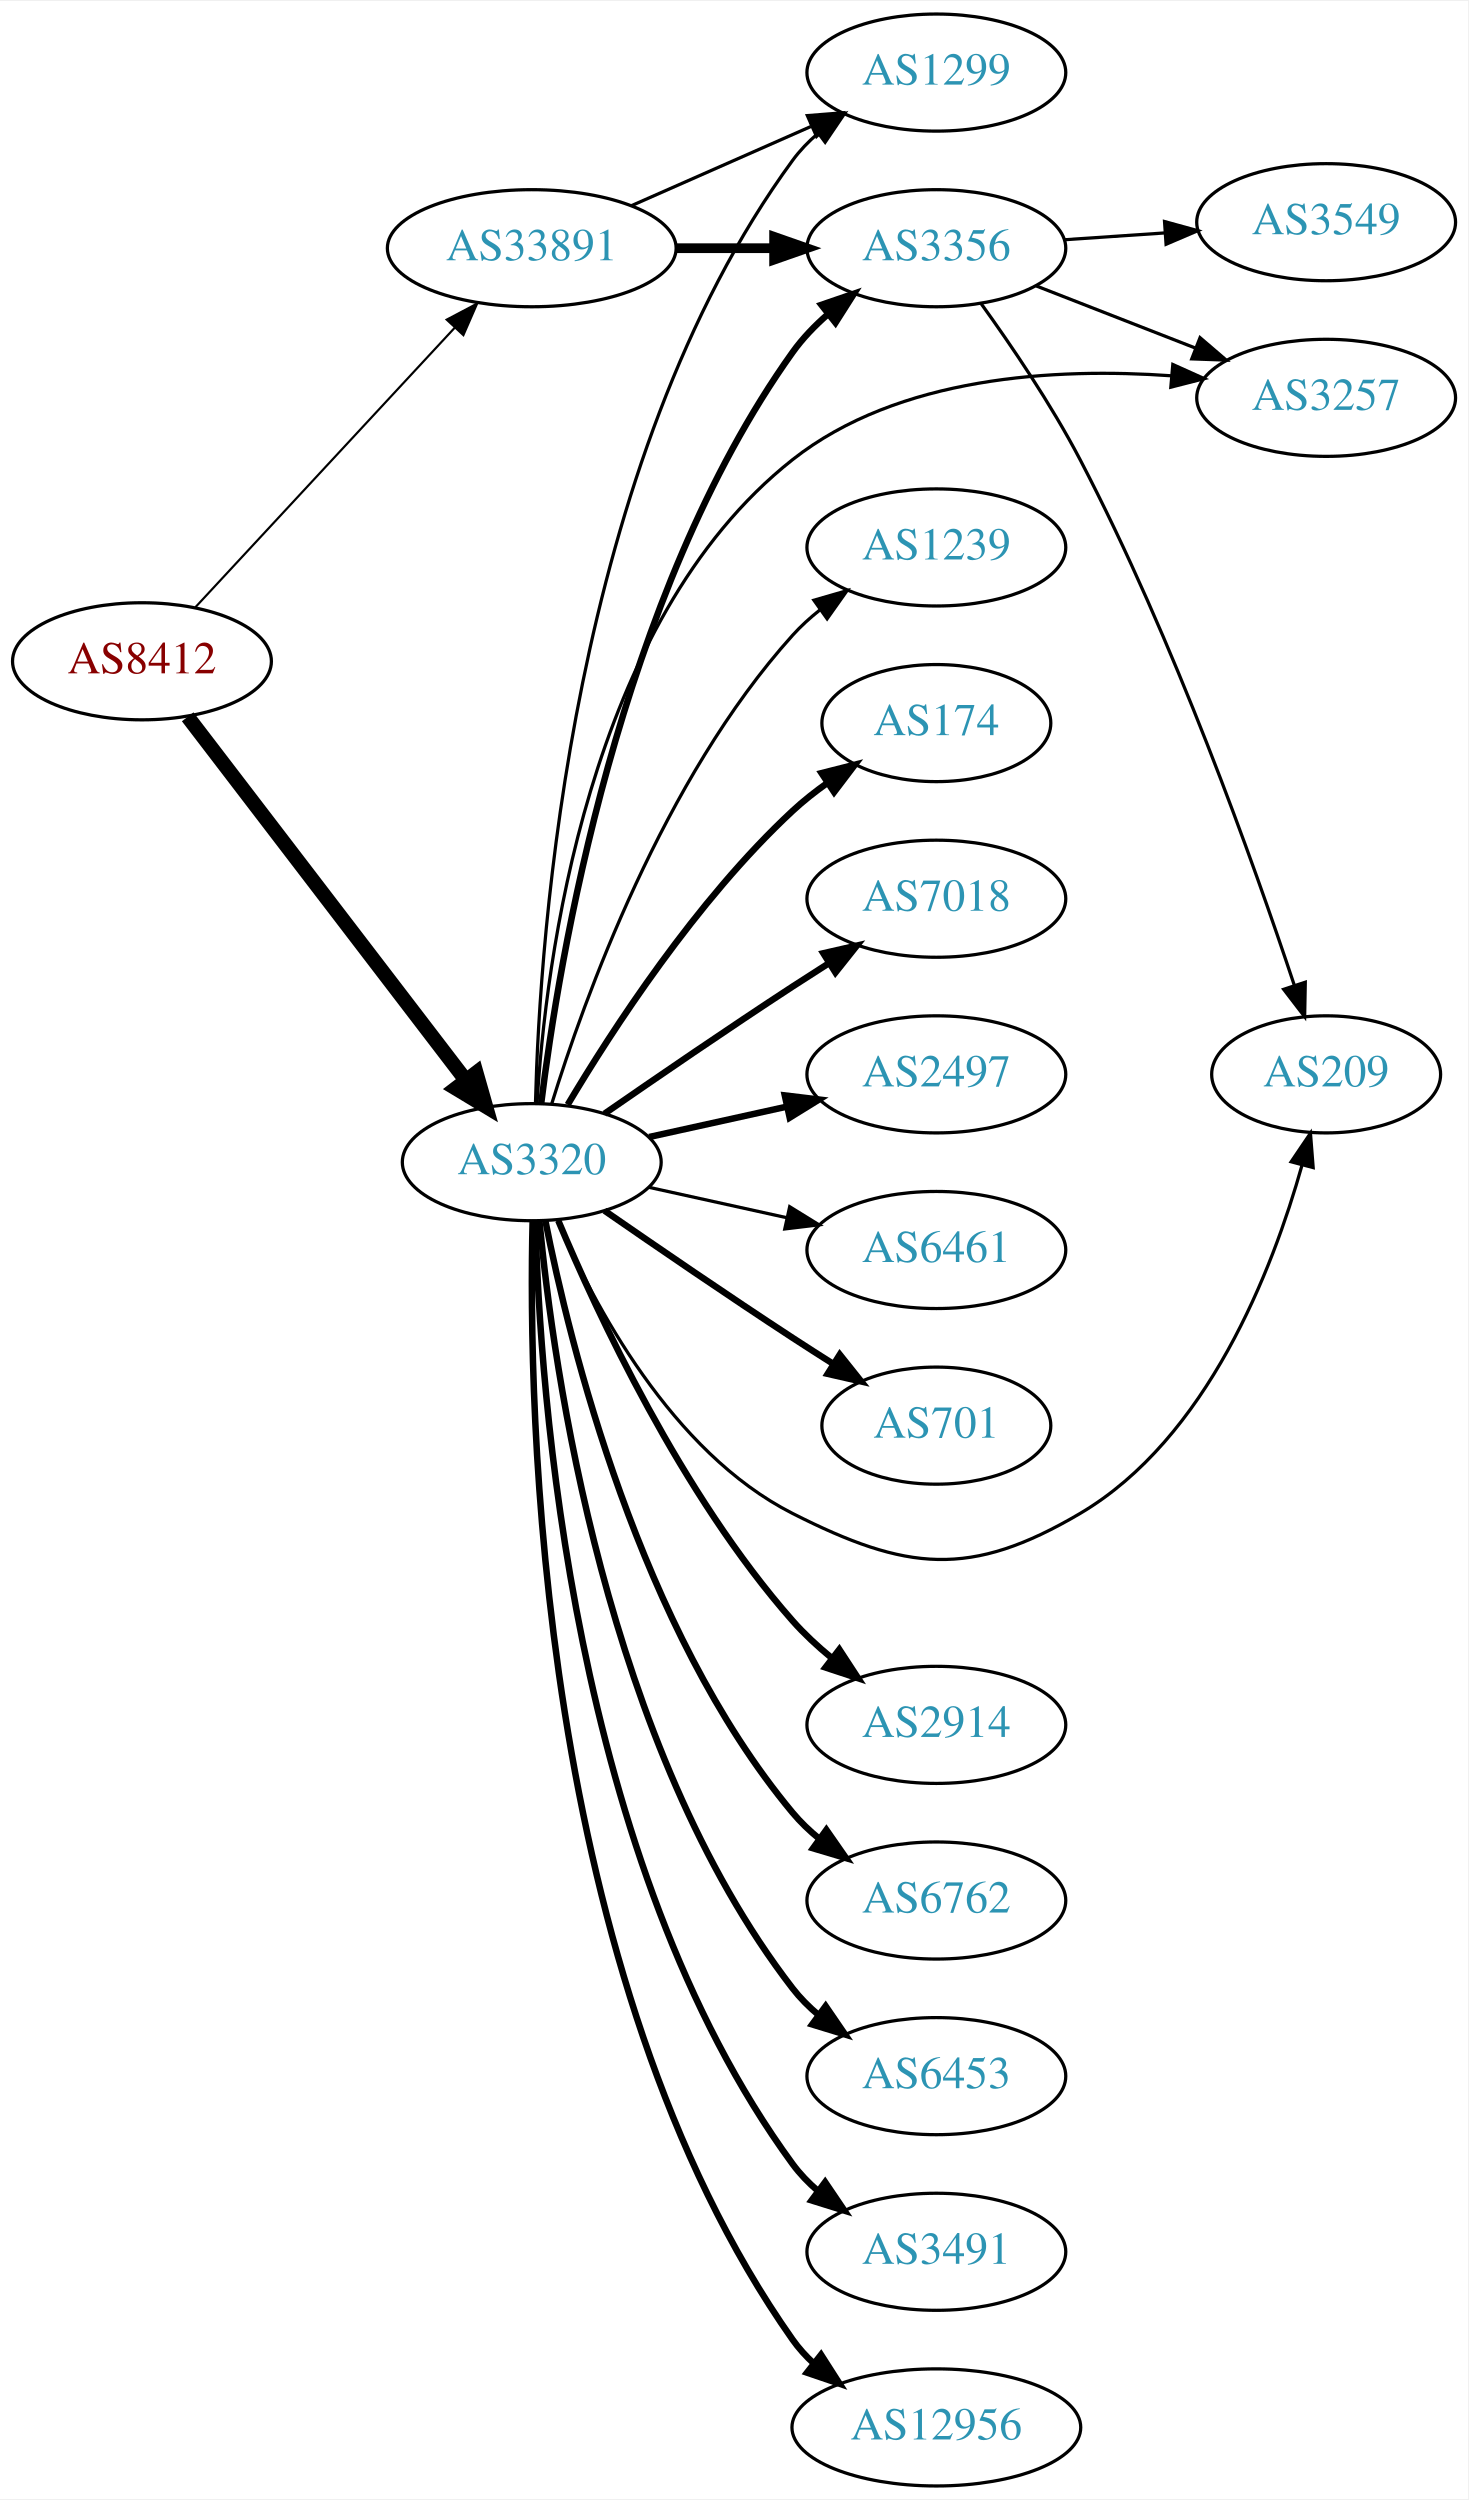
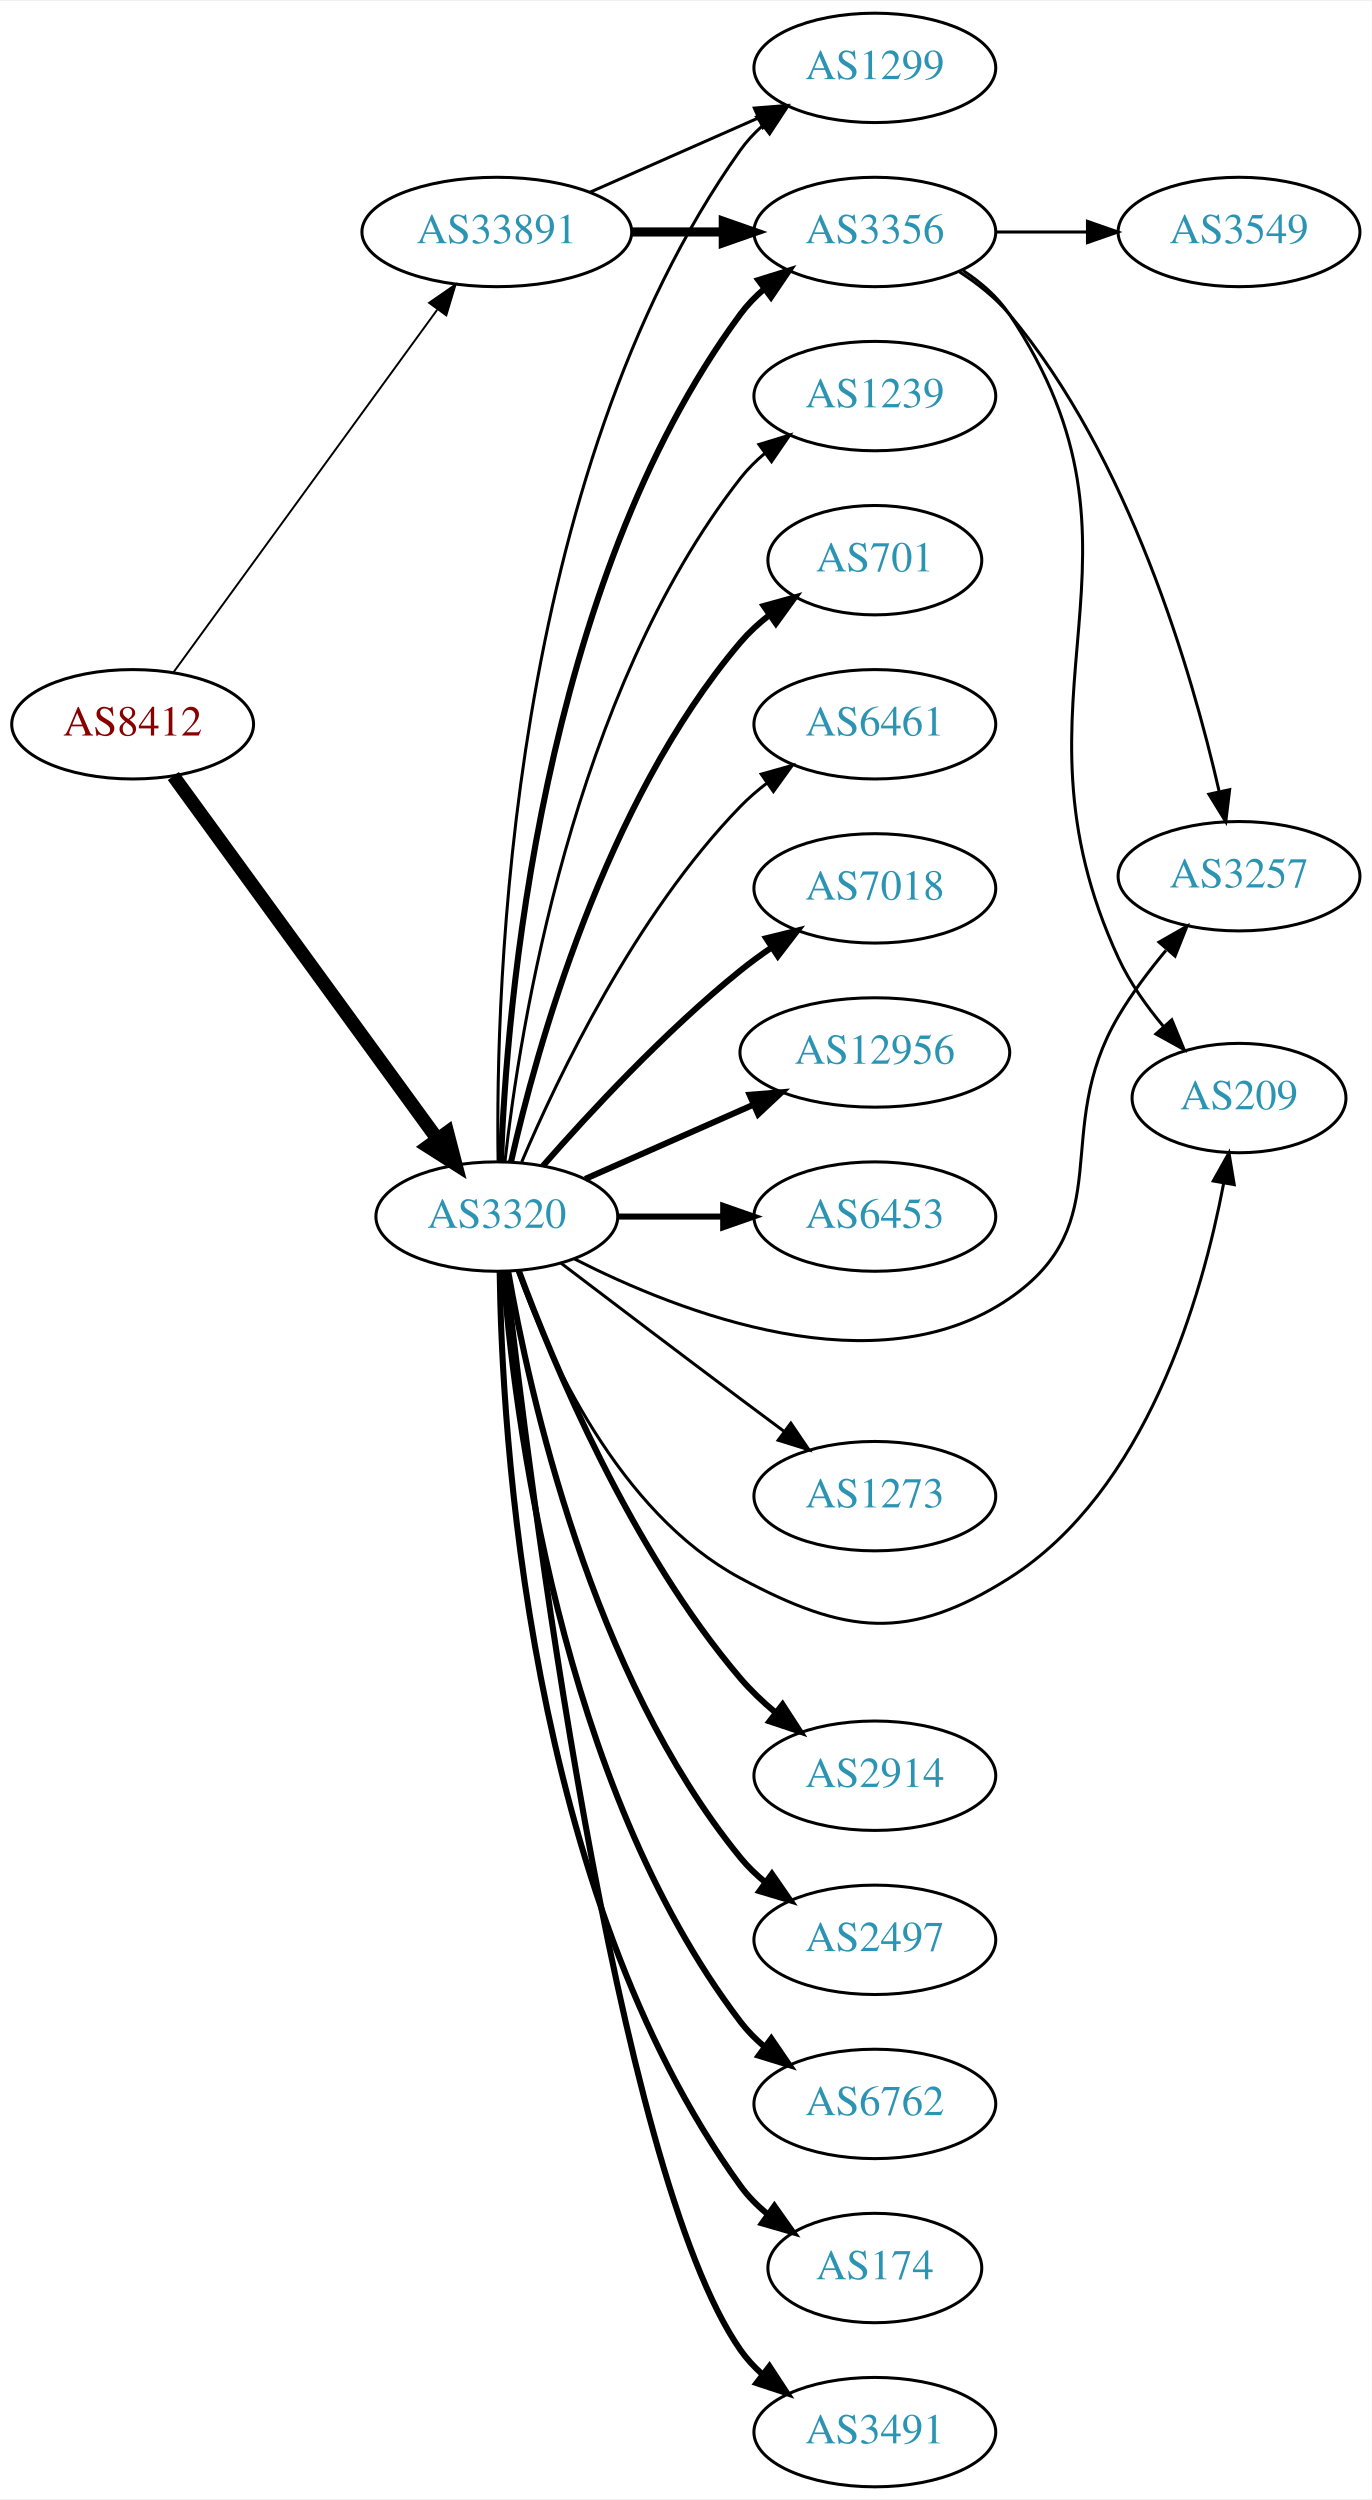
- <svg xmlns="http://www.w3.org/2000/svg" xmlns:xlink="http://www.w3.org/1999/xlink" width="451pt" height="768pt" viewBox="0.00 0.00 451.37 768.00">
-   <g id="graph0" class="graph" transform="scale(1 1) rotate(0) translate(4 764)">
-     <polygon fill="white" stroke="none" points="-4,4 -4,-764 447.37,-764 447.37,4 -4,4" />
+ <svg xmlns="http://www.w3.org/2000/svg" xmlns:xlink="http://www.w3.org/1999/xlink" width="451pt" height="822pt" viewBox="0.00 0.00 451.37 822.00">
+   <g id="graph0" class="graph" transform="scale(1 1) rotate(0) translate(4 818)">
+     <polygon fill="white" stroke="none" points="-4,4 -4,-818 447.37,-818 447.37,4 -4,4" />
    <g id="node1" class="node">
      <g id="a_node1">
        <a xlink:href="/asn/8412" xlink:title="AS8412 ~ Rennweg 97-99 [AT]">
-           <ellipse fill="#ffffff" stroke="black" cx="39.647" cy="-561" rx="39.794" ry="18" />
-           <text text-anchor="middle" x="39.647" y="-557.3" font-family="Times,serif" font-size="14.00" fill="#880000">AS8412</text>
+           <ellipse fill="#ffffff" stroke="black" cx="39.647" cy="-580" rx="39.794" ry="18" />
+           <text text-anchor="middle" x="39.647" y="-576.3" font-family="Times,serif" font-size="14.00" fill="#880000">AS8412</text>
        </a>
      </g>
    </g>
    <g id="node2" class="node">
      <g id="a_node2">
        <a xlink:href="/asn/3320" xlink:title="AS3320 ~ DTAG [DE]">
-           <ellipse fill="#ffffff" stroke="black" cx="159.489" cy="-407" rx="39.794" ry="18" />
-           <text text-anchor="middle" x="159.489" y="-403.3" font-family="Times,serif" font-size="14.00" fill="#2c94b3">AS3320</text>
+           <ellipse fill="#ffffff" stroke="black" cx="159.489" cy="-418" rx="39.794" ry="18" />
+           <text text-anchor="middle" x="159.489" y="-414.3" font-family="Times,serif" font-size="14.00" fill="#2c94b3">AS3320</text>
        </a>
      </g>
    </g>
    <g id="edge1" class="edge">
-       <path fill="none" stroke="black" stroke-width="4.5" d="M53.708,-543.931C74.413,-516.873 114.891,-463.976 139.025,-432.436" />
-       <polygon fill="black" stroke="black" stroke-width="4.5" points="142.419,-434.48 145.369,-424.146 136.165,-429.694 142.419,-434.48" />
+       <path fill="none" stroke="black" stroke-width="4.5" d="M53.035,-562.969C73.757,-534.483 115.56,-477.015 139.848,-443.626" />
+       <polygon fill="black" stroke="black" stroke-width="4.5" points="143.213,-445.693 145.912,-435.29 136.845,-441.061 143.213,-445.693" />
    </g>
    <g id="node3" class="node">
      <g id="a_node3">
        <a xlink:href="/asn/33891" xlink:title="AS33891 ~ CORE-BACKBONE GMBH GLOBAL NETWORK [DE]">
-           <ellipse fill="#ffffff" stroke="black" cx="159.489" cy="-688" rx="44.393" ry="18" />
-           <text text-anchor="middle" x="159.489" y="-684.3" font-family="Times,serif" font-size="14.00" fill="#2c94b3">AS33891</text>
+           <ellipse fill="#ffffff" stroke="black" cx="159.489" cy="-742" rx="44.393" ry="18" />
+           <text text-anchor="middle" x="159.489" y="-738.3" font-family="Times,serif" font-size="14.00" fill="#2c94b3">AS33891</text>
        </a>
      </g>
    </g>
    <g id="edge2" class="edge">
-       <path fill="none" stroke="black" stroke-width="0.667" d="M56.052,-577.603C76.406,-599.539 112.414,-638.344 135.861,-663.614" />
-       <polygon fill="black" stroke="black" stroke-width="0.667" points="133.336,-666.038 142.703,-670.988 138.467,-661.276 133.336,-666.038" />
+       <path fill="none" stroke="black" stroke-width="0.643" d="M53.035,-597.031C73.757,-625.517 115.56,-682.985 139.848,-716.374" />
+       <polygon fill="black" stroke="black" stroke-width="0.643" points="137.199,-718.682 145.912,-724.71 142.86,-714.564 137.199,-718.682" />
    </g>
    <g id="node4" class="node">
      <g id="a_node4">
-         <a xlink:href="/asn/3356" xlink:title="AS3356 ~ Level 3 Parent, LLC [US]">
-           <ellipse fill="#ffffff" stroke="black" cx="283.881" cy="-688" rx="39.794" ry="18" />
-           <text text-anchor="middle" x="283.881" y="-684.3" font-family="Times,serif" font-size="14.00" fill="#2c94b3">AS3356</text>
+         <a xlink:href="/asn/6453" xlink:title="AS6453 ~ TATA COMMUNICATIONS (AMERICA) INC [US]">
+           <ellipse fill="#ffffff" stroke="black" cx="283.881" cy="-418" rx="39.794" ry="18" />
+           <text text-anchor="middle" x="283.881" y="-414.3" font-family="Times,serif" font-size="14.00" fill="#2c94b3">AS6453</text>
        </a>
      </g>
    </g>
    <g id="edge3" class="edge">
-       <path fill="none" stroke="black" stroke-width="2" d="M162.381,-424.965C167.714,-468.409 186.137,-581.083 239.685,-656 242.728,-660.257 246.509,-664.184 250.56,-667.721" />
-       <polygon fill="black" stroke="black" stroke-width="2" points="248.539,-670.585 258.559,-674.028 252.874,-665.088 248.539,-670.585" />
+       <path fill="none" stroke="black" stroke-width="2" d="M199.215,-418C210.153,-418 222.204,-418 233.67,-418" />
+       <polygon fill="black" stroke="black" stroke-width="2" points="233.987,-421.5 243.987,-418 233.987,-414.5 233.987,-421.5" />
    </g>
    <g id="node5" class="node">
      <g id="a_node5">
+         <a xlink:href="/asn/1299" xlink:title="AS1299 ~ Telia Carrier [EU]">
+           <ellipse fill="#ffffff" stroke="black" cx="283.881" cy="-796" rx="39.794" ry="18" />
+           <text text-anchor="middle" x="283.881" y="-792.3" font-family="Times,serif" font-size="14.00" fill="#2c94b3">AS1299</text>
+         </a>
+       </g>
+     </g>
+     <g id="edge4" class="edge">
+       <path fill="none" stroke="black" d="M159.906,-436.362C159.051,-491.958 163.236,-661.241 239.685,-769 241.681,-771.813 244.071,-774.396 246.689,-776.753" />
+       <polygon fill="black" stroke="black" points="244.99,-779.86 255.061,-783.152 249.242,-774.298 244.99,-779.86" />
+     </g>
+     <g id="node6" class="node">
+       <g id="a_node6">
+         <a xlink:href="/asn/3257" xlink:title="AS3257 ~ GTT [DE]">
+           <ellipse fill="#ffffff" stroke="black" cx="403.724" cy="-530" rx="39.794" ry="18" />
+           <text text-anchor="middle" x="403.724" y="-526.3" font-family="Times,serif" font-size="14.00" fill="#2c94b3">AS3257</text>
+         </a>
+       </g>
+     </g>
+     <g id="edge5" class="edge">
+       <path fill="none" stroke="black" d="M185.043,-404.049C219.964,-386.263 284.561,-361.182 328.077,-391 364.64,-416.053 341.517,-445.849 364.077,-484 368.482,-491.449 374.091,-498.901 379.661,-505.573" />
+       <polygon fill="black" stroke="black" points="377.396,-508.301 386.602,-513.546 382.676,-503.705 377.396,-508.301" />
+     </g>
+     <g id="node7" class="node">
+       <g id="a_node7">
+         <a xlink:href="/asn/3356" xlink:title="AS3356 ~ Level 3 Parent, LLC [US]">
+           <ellipse fill="#ffffff" stroke="black" cx="283.881" cy="-742" rx="39.794" ry="18" />
+           <text text-anchor="middle" x="283.881" y="-738.3" font-family="Times,serif" font-size="14.00" fill="#2c94b3">AS3356</text>
+         </a>
+       </g>
+     </g>
+     <g id="edge6" class="edge">
+       <path fill="none" stroke="black" stroke-width="2" d="M160.841,-435.993C162.667,-485.457 173.721,-625.73 239.685,-715 241.919,-718.023 244.601,-720.786 247.522,-723.293" />
+       <polygon fill="black" stroke="black" stroke-width="2" points="245.548,-726.186 255.666,-729.331 249.717,-720.563 245.548,-726.186" />
+     </g>
+     <g id="node8" class="node">
+       <g id="a_node8">
        <a xlink:href="/asn/2914" xlink:title="AS2914 ~ NTT America, Inc. [US]">
          <ellipse fill="#ffffff" stroke="black" cx="283.881" cy="-234" rx="39.794" ry="18" />
          <text text-anchor="middle" x="283.881" y="-230.3" font-family="Times,serif" font-size="14.00" fill="#2c94b3">AS2914</text>
        </a>
      </g>
    </g>
-     <g id="edge4" class="edge">
-       <path fill="none" stroke="black" stroke-width="2" d="M167.652,-389.01C179.557,-360.64 205.525,-304.754 239.685,-266 243.22,-261.99 247.336,-258.172 251.596,-254.661" />
-       <polygon fill="black" stroke="black" stroke-width="2" points="254.053,-257.187 259.849,-248.319 249.787,-251.637 254.053,-257.187" />
-     </g>
-     <g id="node6" class="node">
-       <g id="a_node6">
-         <a xlink:href="/asn/6762" xlink:title="AS6762 ~ TELECOM ITALIA SPARKLE S.p.A. [IT]">
-           <ellipse fill="#ffffff" stroke="black" cx="283.881" cy="-180" rx="39.794" ry="18" />
-           <text text-anchor="middle" x="283.881" y="-176.3" font-family="Times,serif" font-size="14.00" fill="#2c94b3">AS6762</text>
-         </a>
-       </g>
-     </g>
-     <g id="edge5" class="edge">
-       <path fill="none" stroke="black" stroke-width="2" d="M163.666,-389.034C171.081,-351.49 192.595,-263.525 239.685,-207 242.091,-204.112 244.888,-201.439 247.881,-198.989" />
-       <polygon fill="black" stroke="black" stroke-width="2" points="250.071,-201.725 256.125,-193.03 245.97,-196.052 250.071,-201.725" />
-     </g>
-     <g id="node7" class="node">
-       <g id="a_node7">
-         <a xlink:href="/asn/1299" xlink:title="AS1299 ~ Telia Carrier [EU]">
-           <ellipse fill="#ffffff" stroke="black" cx="283.881" cy="-742" rx="39.794" ry="18" />
-           <text text-anchor="middle" x="283.881" y="-738.3" font-family="Times,serif" font-size="14.00" fill="#2c94b3">AS1299</text>
-         </a>
-       </g>
-     </g>
-     <g id="edge6" class="edge">
-       <path fill="none" stroke="black" d="M160.634,-425.283C161.918,-476.223 171.687,-622.113 239.685,-715 241.905,-718.033 244.579,-720.803 247.494,-723.314" />
-       <polygon fill="black" stroke="black" points="245.515,-726.204 255.63,-729.357 249.689,-720.584 245.515,-726.204" />
-     </g>
-     <g id="node8" class="node">
-       <g id="a_node8">
-         <a xlink:href="/asn/6453" xlink:title="AS6453 ~ TATA COMMUNICATIONS (AMERICA) INC [US]">
-           <ellipse fill="#ffffff" stroke="black" cx="283.881" cy="-126" rx="39.794" ry="18" />
-           <text text-anchor="middle" x="283.881" y="-122.3" font-family="Times,serif" font-size="14.00" fill="#2c94b3">AS6453</text>
-         </a>
-       </g>
-     </g>
    <g id="edge7" class="edge">
-       <path fill="none" stroke="black" stroke-width="2" d="M161.87,-388.724C166.088,-344.026 182.261,-227.419 239.685,-153 241.981,-150.024 244.706,-147.292 247.653,-144.806" />
-       <polygon fill="black" stroke="black" stroke-width="2" points="249.846,-147.537 255.832,-138.795 245.701,-141.896 249.846,-147.537" />
+       <path fill="none" stroke="black" stroke-width="2" d="M166.773,-400.048C177.949,-369.915 203.551,-308.315 239.685,-266 243.083,-262.021 247.064,-258.25 251.21,-254.787" />
+       <polygon fill="black" stroke="black" stroke-width="2" points="253.518,-257.426 259.277,-248.533 249.229,-251.894 253.518,-257.426" />
    </g>
    <g id="node9" class="node">
      <g id="a_node9">
-         <a xlink:href="/asn/3491" xlink:title="AS3491 ~ PCCW Global, Inc. [US]">
-           <ellipse fill="#ffffff" stroke="black" cx="283.881" cy="-72" rx="39.794" ry="18" />
-           <text text-anchor="middle" x="283.881" y="-68.3" font-family="Times,serif" font-size="14.00" fill="#2c94b3">AS3491</text>
+         <a xlink:href="/asn/2497" xlink:title="AS2497 ~ Internet Initiative Japan Inc. [JP]">
+           <ellipse fill="#ffffff" stroke="black" cx="283.881" cy="-180" rx="39.794" ry="18" />
+           <text text-anchor="middle" x="283.881" y="-176.3" font-family="Times,serif" font-size="14.00" fill="#2c94b3">AS2497</text>
        </a>
      </g>
    </g>
    <g id="edge8" class="edge">
-       <path fill="none" stroke="black" stroke-width="2" d="M160.634,-388.717C161.918,-337.777 171.687,-191.887 239.685,-99 241.905,-95.967 244.579,-93.197 247.494,-90.686" />
-       <polygon fill="black" stroke="black" stroke-width="2" points="249.689,-93.416 255.63,-84.643 245.515,-87.796 249.689,-93.416" />
+       <path fill="none" stroke="black" stroke-width="2" d="M163.238,-399.946C169.98,-360.865 190.51,-267.117 239.685,-207 242.065,-204.091 244.845,-201.403 247.827,-198.944" />
+       <polygon fill="black" stroke="black" stroke-width="2" points="250.018,-201.679 256.056,-192.973 245.906,-196.013 250.018,-201.679" />
    </g>
    <g id="node10" class="node">
      <g id="a_node10">
-         <a xlink:href="/asn/3257" xlink:title="AS3257 ~ GTT [DE]">
-           <ellipse fill="#ffffff" stroke="black" cx="403.724" cy="-642" rx="39.794" ry="18" />
-           <text text-anchor="middle" x="403.724" y="-638.3" font-family="Times,serif" font-size="14.00" fill="#2c94b3">AS3257</text>
+         <a xlink:href="/asn/6762" xlink:title="AS6762 ~ TELECOM ITALIA SPARKLE S.p.A. [IT]">
+           <ellipse fill="#ffffff" stroke="black" cx="283.881" cy="-126" rx="39.794" ry="18" />
+           <text text-anchor="middle" x="283.881" y="-122.3" font-family="Times,serif" font-size="14.00" fill="#2c94b3">AS6762</text>
        </a>
      </g>
    </g>
    <g id="edge9" class="edge">
-       <path fill="none" stroke="black" d="M161.117,-425.11C163.648,-467.439 176.33,-573.044 239.685,-623 272.272,-648.695 320.542,-651.305 356.108,-648.779" />
-       <polygon fill="black" stroke="black" points="356.583,-652.251 366.242,-647.898 355.976,-645.278 356.583,-652.251" />
+       <path fill="none" stroke="black" stroke-width="2" d="M161.561,-399.96C165.125,-354.124 180.013,-231.287 239.685,-153 241.964,-150.011 244.676,-147.27 247.616,-144.777" />
+       <polygon fill="black" stroke="black" stroke-width="2" points="249.81,-147.508 255.785,-138.759 245.658,-141.872 249.81,-147.508" />
    </g>
    <g id="node11" class="node">
      <g id="a_node11">
-         <a xlink:href="/asn/12956" xlink:title="AS12956 ~ TELXIUS [ES]">
-           <ellipse fill="#ffffff" stroke="black" cx="283.881" cy="-18" rx="44.393" ry="18" />
-           <text text-anchor="middle" x="283.881" y="-14.3" font-family="Times,serif" font-size="14.00" fill="#2c94b3">AS12956</text>
+         <a xlink:href="/asn/174" xlink:title="AS174 ~ Cogent Communications [US]">
+           <ellipse fill="#ffffff" stroke="black" cx="283.881" cy="-72" rx="35.194" ry="18" />
+           <text text-anchor="middle" x="283.881" y="-68.3" font-family="Times,serif" font-size="14.00" fill="#2c94b3">AS174</text>
        </a>
      </g>
    </g>
    <g id="edge10" class="edge">
-       <path fill="none" stroke="black" stroke-width="2" d="M159.752,-388.876C158.358,-332.409 160.947,-156.757 239.685,-45 241.57,-42.325 243.812,-39.859 246.269,-37.598" />
-       <polygon fill="black" stroke="black" stroke-width="2" points="248.433,-40.349 254.142,-31.424 244.113,-34.841 248.433,-40.349" />
+       <path fill="none" stroke="black" stroke-width="2" d="M160.429,-399.826C161.139,-347.788 169.472,-195.756 239.685,-99 242.198,-95.537 245.303,-92.419 248.688,-89.639" />
+       <polygon fill="black" stroke="black" stroke-width="2" points="250.827,-92.413 256.944,-83.763 246.767,-86.71 250.827,-92.413" />
    </g>
    <g id="node12" class="node">
      <g id="a_node12">
-         <a xlink:href="/asn/1239" xlink:title="AS1239 ~ Sprint [US]">
-           <ellipse fill="#ffffff" stroke="black" cx="283.881" cy="-596" rx="39.794" ry="18" />
-           <text text-anchor="middle" x="283.881" y="-592.3" font-family="Times,serif" font-size="14.00" fill="#2c94b3">AS1239</text>
+         <a xlink:href="/asn/3491" xlink:title="AS3491 ~ PCCW Global, Inc. [US]">
+           <ellipse fill="#ffffff" stroke="black" cx="283.881" cy="-18" rx="39.794" ry="18" />
+           <text text-anchor="middle" x="283.881" y="-14.3" font-family="Times,serif" font-size="14.00" fill="#2c94b3">AS3491</text>
        </a>
      </g>
    </g>
    <g id="edge11" class="edge">
-       <path fill="none" stroke="black" d="M165.627,-424.94C175.529,-456.979 199.867,-524.812 239.685,-569 242.201,-571.792 245.072,-574.401 248.111,-576.812" />
-       <polygon fill="black" stroke="black" points="246.24,-579.776 256.419,-582.715 250.295,-574.07 246.24,-579.776" />
+       <path fill="none" stroke="black" stroke-width="2" d="M162.471,-399.692C169.971,-333.034 198.307,-104.116 239.685,-45 241.663,-42.174 244.041,-39.583 246.651,-37.22" />
+       <polygon fill="black" stroke="black" stroke-width="2" points="249.203,-39.674 255.009,-30.811 244.943,-34.119 249.203,-39.674" />
    </g>
    <g id="node13" class="node">
      <g id="a_node13">
-         <a xlink:href="/asn/174" xlink:title="AS174 ~ Cogent Communications [US]">
-           <ellipse fill="#ffffff" stroke="black" cx="283.881" cy="-542" rx="35.194" ry="18" />
-           <text text-anchor="middle" x="283.881" y="-538.3" font-family="Times,serif" font-size="14.00" fill="#2c94b3">AS174</text>
+         <a xlink:href="/asn/1239" xlink:title="AS1239 ~ Sprint [US]">
+           <ellipse fill="#ffffff" stroke="black" cx="283.881" cy="-688" rx="39.794" ry="18" />
+           <text text-anchor="middle" x="283.881" y="-684.3" font-family="Times,serif" font-size="14.00" fill="#2c94b3">AS1239</text>
        </a>
      </g>
    </g>
    <g id="edge12" class="edge">
-       <path fill="none" stroke="black" stroke-width="2" d="M170.535,-424.671C184.106,-447.472 210.038,-487.472 239.685,-515 242.982,-518.061 246.675,-520.972 250.476,-523.672" />
-       <polygon fill="black" stroke="black" stroke-width="2" points="248.586,-526.619 258.857,-529.22 252.45,-520.781 248.586,-526.619" />
+       <path fill="none" stroke="black" d="M162.168,-436.129C166.999,-479.368 184.34,-590.216 239.685,-661 242,-663.961 244.737,-666.683 247.692,-669.164" />
+       <polygon fill="black" stroke="black" points="245.748,-672.078 255.883,-675.165 249.885,-666.432 245.748,-672.078" />
    </g>
    <g id="node14" class="node">
      <g id="a_node14">
-         <a xlink:href="/asn/7018" xlink:title="AS7018 ~ AT&amp;T Services, Inc. [US]">
-           <ellipse fill="#ffffff" stroke="black" cx="283.881" cy="-488" rx="39.794" ry="18" />
-           <text text-anchor="middle" x="283.881" y="-484.3" font-family="Times,serif" font-size="14.00" fill="#2c94b3">AS7018</text>
+         <a xlink:href="/asn/209" xlink:title="AS209 ~ CenturyLink Communications, LLC [US]">
+           <ellipse fill="#ffffff" stroke="black" cx="403.724" cy="-457" rx="35.194" ry="18" />
+           <text text-anchor="middle" x="403.724" y="-453.3" font-family="Times,serif" font-size="14.00" fill="#2c94b3">AS209</text>
        </a>
      </g>
    </g>
    <g id="edge13" class="edge">
-       <path fill="none" stroke="black" stroke-width="2" d="M181.846,-421.901C197.697,-432.877 219.9,-448.079 239.685,-461 243.267,-463.339 247.038,-465.759 250.798,-468.144" />
-       <polygon fill="black" stroke="black" stroke-width="2" points="249.131,-471.231 259.459,-473.596 252.86,-465.307 249.131,-471.231" />
+       <path fill="none" stroke="black" d="M166.207,-400.172C176.131,-372.604 199.434,-320.562 239.685,-299 274.315,-280.449 294.891,-277.975 328.077,-299 373.211,-327.594 391.574,-391.623 398.639,-428.799" />
+       <polygon fill="black" stroke="black" points="395.246,-429.716 400.416,-438.964 402.141,-428.51 395.246,-429.716" />
    </g>
    <g id="node15" class="node">
      <g id="a_node15">
-         <a xlink:href="/asn/209" xlink:title="AS209 ~ CenturyLink Communications, LLC [US]">
-           <ellipse fill="#ffffff" stroke="black" cx="403.724" cy="-434" rx="35.194" ry="18" />
-           <text text-anchor="middle" x="403.724" y="-430.3" font-family="Times,serif" font-size="14.00" fill="#2c94b3">AS209</text>
+         <a xlink:href="/asn/701" xlink:title="AS701 ~ UUNET [US]">
+           <ellipse fill="#ffffff" stroke="black" cx="283.881" cy="-634" rx="35.194" ry="18" />
+           <text text-anchor="middle" x="283.881" y="-630.3" font-family="Times,serif" font-size="14.00" fill="#2c94b3">AS701</text>
        </a>
      </g>
    </g>
    <g id="edge14" class="edge">
-       <path fill="none" stroke="black" d="M167.414,-389.098C178.366,-363.626 202.353,-317.918 239.685,-299 274.728,-281.242 294.238,-279.043 328.077,-299 367.211,-322.079 387.259,-373.852 396.331,-406.156" />
-       <polygon fill="black" stroke="black" points="392.966,-407.122 398.901,-415.899 399.735,-405.337 392.966,-407.122" />
+       <path fill="none" stroke="black" stroke-width="2" d="M164.183,-436.075C172.323,-472.148 194.756,-554.14 239.685,-607 242.456,-610.26 245.722,-613.252 249.197,-615.961" />
+       <polygon fill="black" stroke="black" stroke-width="2" points="247.34,-618.932 257.551,-621.761 251.333,-613.182 247.34,-618.932" />
    </g>
    <g id="node16" class="node">
      <g id="a_node16">
-         <a xlink:href="/asn/2497" xlink:title="AS2497 ~ Internet Initiative Japan Inc. [JP]">
-           <ellipse fill="#ffffff" stroke="black" cx="283.881" cy="-434" rx="39.794" ry="18" />
-           <text text-anchor="middle" x="283.881" y="-430.3" font-family="Times,serif" font-size="14.00" fill="#2c94b3">AS2497</text>
+         <a xlink:href="/asn/6461" xlink:title="AS6461 ~ Zayo Bandwidth [US]">
+           <ellipse fill="#ffffff" stroke="black" cx="283.881" cy="-580" rx="39.794" ry="18" />
+           <text text-anchor="middle" x="283.881" y="-576.3" font-family="Times,serif" font-size="14.00" fill="#2c94b3">AS6461</text>
        </a>
      </g>
    </g>
    <g id="edge15" class="edge">
-       <path fill="none" stroke="black" stroke-width="2" d="M195.562,-414.737C208.749,-417.646 223.929,-420.995 237.894,-424.076" />
-       <polygon fill="black" stroke="black" stroke-width="2" points="237.284,-427.525 247.803,-426.262 238.792,-420.69 237.284,-427.525" />
+       <path fill="none" stroke="black" d="M167.68,-435.975C179.446,-463.682 205.021,-517.348 239.685,-553 242.305,-555.695 245.246,-558.239 248.329,-560.608" />
+       <polygon fill="black" stroke="black" points="246.495,-563.597 256.697,-566.455 250.504,-557.859 246.495,-563.597" />
    </g>
    <g id="node17" class="node">
      <g id="a_node17">
-         <a xlink:href="/asn/6461" xlink:title="AS6461 ~ Zayo Bandwidth [US]">
-           <ellipse fill="#ffffff" stroke="black" cx="283.881" cy="-380" rx="39.794" ry="18" />
-           <text text-anchor="middle" x="283.881" y="-376.3" font-family="Times,serif" font-size="14.00" fill="#2c94b3">AS6461</text>
+         <a xlink:href="/asn/7018" xlink:title="AS7018 ~ AT&amp;T Services, Inc. [US]">
+           <ellipse fill="#ffffff" stroke="black" cx="283.881" cy="-526" rx="39.794" ry="18" />
+           <text text-anchor="middle" x="283.881" y="-522.3" font-family="Times,serif" font-size="14.00" fill="#2c94b3">AS7018</text>
        </a>
      </g>
    </g>
    <g id="edge16" class="edge">
-       <path fill="none" stroke="black" d="M195.562,-399.263C208.749,-396.354 223.929,-393.005 237.894,-389.924" />
-       <polygon fill="black" stroke="black" points="238.792,-393.31 247.803,-387.738 237.284,-386.475 238.792,-393.31" />
+       <path fill="none" stroke="black" stroke-width="2" d="M174.641,-434.663C189.743,-451.894 214.864,-479.024 239.685,-499 242.941,-501.62 246.466,-504.192 250.05,-506.646" />
+       <polygon fill="black" stroke="black" stroke-width="2" points="248.138,-509.577 258.423,-512.121 251.969,-503.719 248.138,-509.577" />
    </g>
    <g id="node18" class="node">
      <g id="a_node18">
-         <a xlink:href="/asn/701" xlink:title="AS701 ~ UUNET [US]">
-           <ellipse fill="#ffffff" stroke="black" cx="283.881" cy="-326" rx="35.194" ry="18" />
-           <text text-anchor="middle" x="283.881" y="-322.3" font-family="Times,serif" font-size="14.00" fill="#2c94b3">AS701</text>
+         <a xlink:href="/asn/12956" xlink:title="AS12956 ~ TELXIUS [ES]">
+           <ellipse fill="#ffffff" stroke="black" cx="283.881" cy="-472" rx="44.393" ry="18" />
+           <text text-anchor="middle" x="283.881" y="-468.3" font-family="Times,serif" font-size="14.00" fill="#2c94b3">AS12956</text>
        </a>
      </g>
    </g>
    <g id="edge17" class="edge">
-       <path fill="none" stroke="black" stroke-width="2" d="M181.846,-392.099C197.697,-381.123 219.9,-365.921 239.685,-353 243.73,-350.358 248.015,-347.615 252.254,-344.933" />
-       <polygon fill="black" stroke="black" stroke-width="2" points="254.191,-347.85 260.799,-339.568 250.469,-341.921 254.191,-347.85" />
-     </g>
-     <g id="edge22" class="edge">
-       <path fill="none" stroke="black" stroke-width="3" d="M203.985,-688C213.674,-688 224.01,-688 233.903,-688" />
-       <polygon fill="black" stroke="black" stroke-width="3" points="234.006,-691.5 244.006,-688 234.006,-684.5 234.006,-691.5" />
-     </g>
-     <g id="edge21" class="edge">
-       <path fill="none" stroke="black" d="M190.117,-701.072C206.711,-708.393 227.571,-717.597 245.304,-725.421" />
-       <polygon fill="black" stroke="black" points="244.226,-728.77 254.788,-729.605 247.051,-722.366 244.226,-728.77" />
-     </g>
-     <g id="edge19" class="edge">
-       <path fill="none" stroke="black" d="M314.618,-676.392C329.412,-670.618 347.489,-663.561 363.41,-657.346" />
-       <polygon fill="black" stroke="black" points="364.954,-660.501 372.997,-653.604 362.408,-653.98 364.954,-660.501" />
-     </g>
-     <g id="edge20" class="edge">
-       <path fill="none" stroke="black" d="M297.651,-670.956C306.853,-658.188 319.17,-640.054 328.077,-623 356.891,-567.835 381.441,-498.947 393.921,-461.447" />
-       <polygon fill="black" stroke="black" points="397.314,-462.333 397.114,-451.74 390.664,-460.145 397.314,-462.333" />
+       <path fill="none" stroke="black" stroke-width="2" d="M188.568,-430.389C204.884,-437.587 225.695,-446.769 243.614,-454.675" />
+       <polygon fill="black" stroke="black" stroke-width="2" points="242.663,-458.081 253.225,-458.916 245.489,-451.677 242.663,-458.081" />
    </g>
    <g id="node19" class="node">
      <g id="a_node19">
+         <a xlink:href="/asn/1273" xlink:title="AS1273 ~ Vodafone Group PLC [EU]">
+           <ellipse fill="#ffffff" stroke="black" cx="283.881" cy="-326" rx="39.794" ry="18" />
+           <text text-anchor="middle" x="283.881" y="-322.3" font-family="Times,serif" font-size="14.00" fill="#2c94b3">AS1273</text>
+         </a>
+       </g>
+     </g>
+     <g id="edge18" class="edge">
+       <path fill="none" stroke="black" d="M180.625,-402.65C196.605,-390.492 219.53,-373.1 239.685,-358 244.26,-354.573 249.119,-350.953 253.863,-347.43" />
+       <polygon fill="black" stroke="black" points="256.245,-350.022 262.194,-341.255 252.076,-344.398 256.245,-350.022" />
+     </g>
+     <g id="edge23" class="edge">
+       <path fill="none" stroke="black" d="M190.117,-755.072C206.711,-762.393 227.571,-771.597 245.304,-779.421" />
+       <polygon fill="black" stroke="black" points="244.226,-782.77 254.788,-783.605 247.051,-776.366 244.226,-782.77" />
+     </g>
+     <g id="edge22" class="edge">
+       <path fill="none" stroke="black" stroke-width="3" d="M203.985,-742C213.674,-742 224.01,-742 233.903,-742" />
+       <polygon fill="black" stroke="black" stroke-width="3" points="234.006,-745.5 244.006,-742 234.006,-738.5 234.006,-745.5" />
+     </g>
+     <g id="edge20" class="edge">
+       <path fill="none" stroke="black" d="M311.612,-728.949C317.608,-725.091 323.531,-720.421 328.077,-715 367.642,-667.82 388.255,-596.946 397.157,-558.043" />
+       <polygon fill="black" stroke="black" points="400.644,-558.481 399.364,-547.964 393.806,-556.984 400.644,-558.481" />
+     </g>
+     <g id="edge21" class="edge">
+       <path fill="none" stroke="black" d="M312.923,-729.305C318.729,-725.477 324.238,-720.731 328.077,-715 381.264,-635.596 323.935,-589.732 364.077,-503 367.793,-494.972 373.288,-487.214 378.977,-480.429" />
+       <polygon fill="black" stroke="black" points="381.601,-482.744 385.647,-472.953 376.378,-478.084 381.601,-482.744" />
+     </g>
+     <g id="node20" class="node">
+       <g id="a_node20">
        <a xlink:href="/asn/3549" xlink:title="AS3549 ~ Level 3 Parent, LLC [US]">
-           <ellipse fill="#ffffff" stroke="black" cx="403.724" cy="-696" rx="39.794" ry="18" />
-           <text text-anchor="middle" x="403.724" y="-692.3" font-family="Times,serif" font-size="14.00" fill="#2c94b3">AS3549</text>
-         </a>
-       </g>
-     </g>
-     <g id="edge18" class="edge">
-       <path fill="none" stroke="black" d="M323.141,-690.597C333.021,-691.268 343.787,-691.999 354.117,-692.7" />
-       <polygon fill="black" stroke="black" points="354.038,-696.203 364.252,-693.388 354.512,-689.219 354.038,-696.203" />
+           <ellipse fill="#ffffff" stroke="black" cx="403.724" cy="-742" rx="39.794" ry="18" />
+           <text text-anchor="middle" x="403.724" y="-738.3" font-family="Times,serif" font-size="14.00" fill="#2c94b3">AS3549</text>
+         </a>
+       </g>
+     </g>
+     <g id="edge19" class="edge">
+       <path fill="none" stroke="black" d="M323.794,-742C333.347,-742 343.697,-742 353.659,-742" />
+       <polygon fill="black" stroke="black" points="353.852,-745.5 363.852,-742 353.852,-738.5 353.852,-745.5" />
    </g>
  </g>
</svg>
